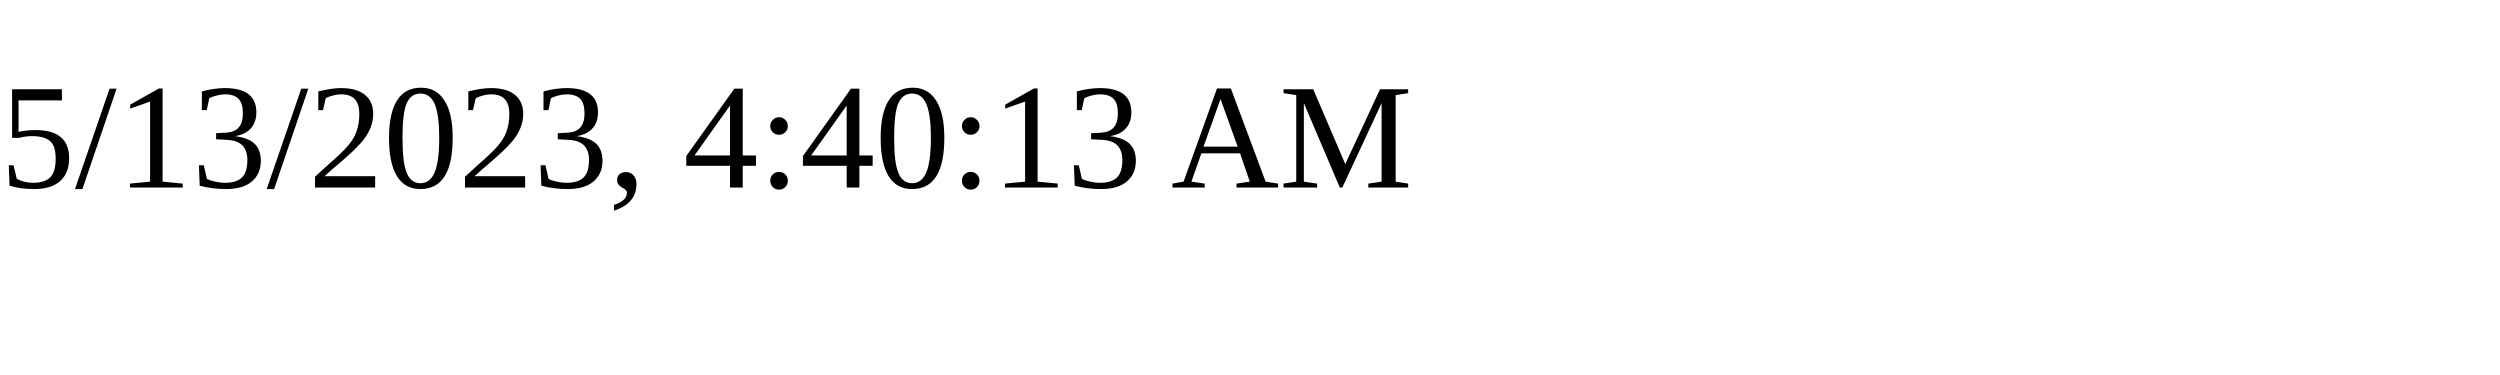
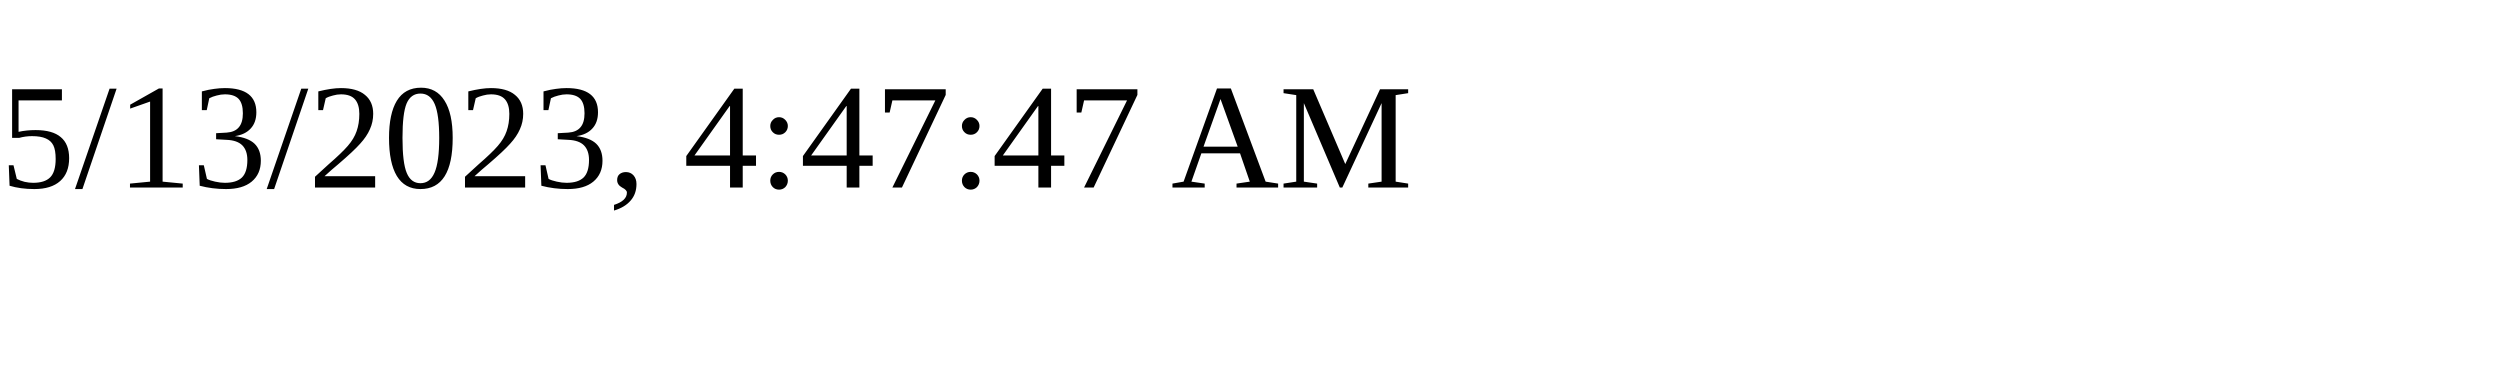
<svg xmlns="http://www.w3.org/2000/svg" height="30" width="200">
-   <text x="0" y="15">5/13/2023, 4:40:13 AM</text>
+   <text x="0" y="15">5/13/2023, 4:47:47 AM</text>
</svg>
